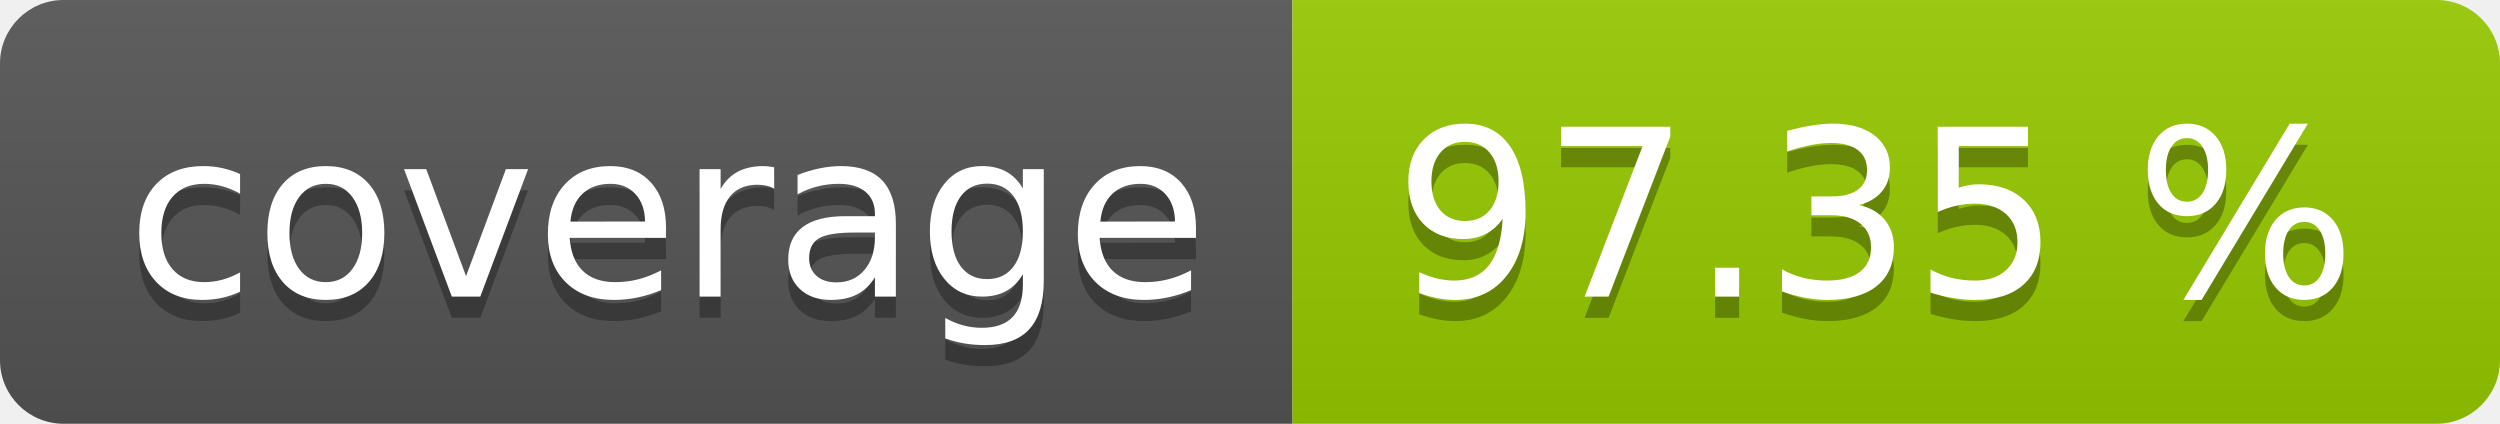
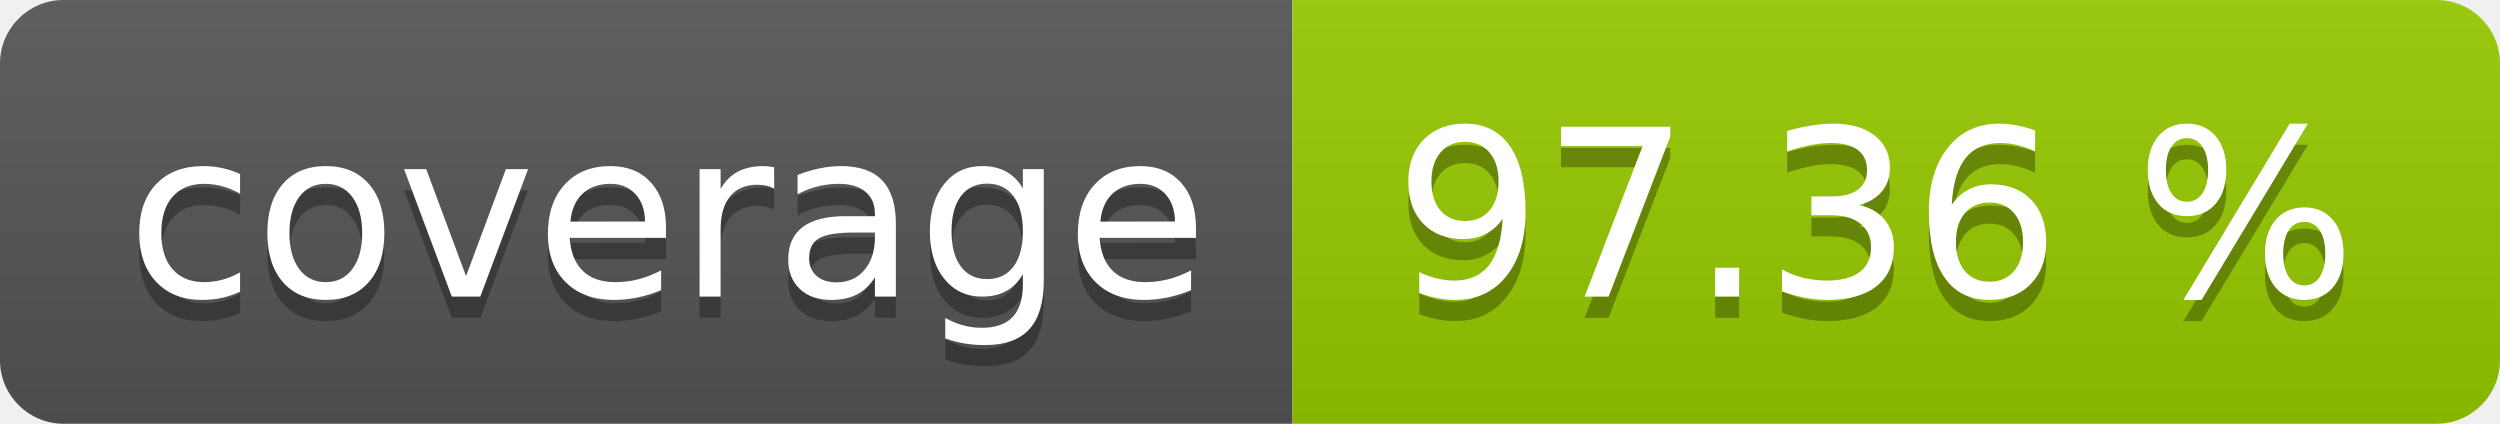
- <svg xmlns="http://www.w3.org/2000/svg" width="118" height="20" role="img" aria-label="coverage: 97.35 %">
+ <svg xmlns="http://www.w3.org/2000/svg" width="118" height="20" role="img" aria-label="coverage: 97.36 %">
  <linearGradient id="s" x2="0" y2="100%">
    <stop offset="0" stop-color="#bbb" stop-opacity=".1" />
    <stop offset="1" stop-opacity=".1" />
  </linearGradient>
  <clipPath id="r">
    <rect width="118" height="20" rx="3" fill="#fff" />
  </clipPath>
  <g clip-path="url(#r)">
    <rect width="61" height="20" fill="#555" />
    <rect x="61" width="57" height="20" fill="#97ca00" />
    <rect width="118" height="20" fill="url(#s)" />
  </g>
  <g fill="#fff" text-anchor="middle" font-family="Verdana,Geneva,DejaVu Sans,sans-serif" text-rendering="geometricPrecision" font-size="110">
    <text aria-hidden="true" x="315" y="150" fill="#010101" fill-opacity=".3" transform="scale(.1)" textLength="510">coverage</text>
    <text x="315" y="140" transform="scale(.1)" fill="#fff" textLength="510">coverage</text>
-     <text aria-hidden="true" x="885" y="150" fill="#010101" fill-opacity=".3" transform="scale(.1)" textLength="470">97.35 %</text>
-     <text x="885" y="140" transform="scale(.1)" fill="#fff" textLength="470">97.35 %</text>
+     <text aria-hidden="true" x="885" y="150" fill="#010101" fill-opacity=".3" transform="scale(.1)" textLength="470">97.36 %</text>
+     <text x="885" y="140" transform="scale(.1)" fill="#fff" textLength="470">97.36 %</text>
  </g>
</svg>
